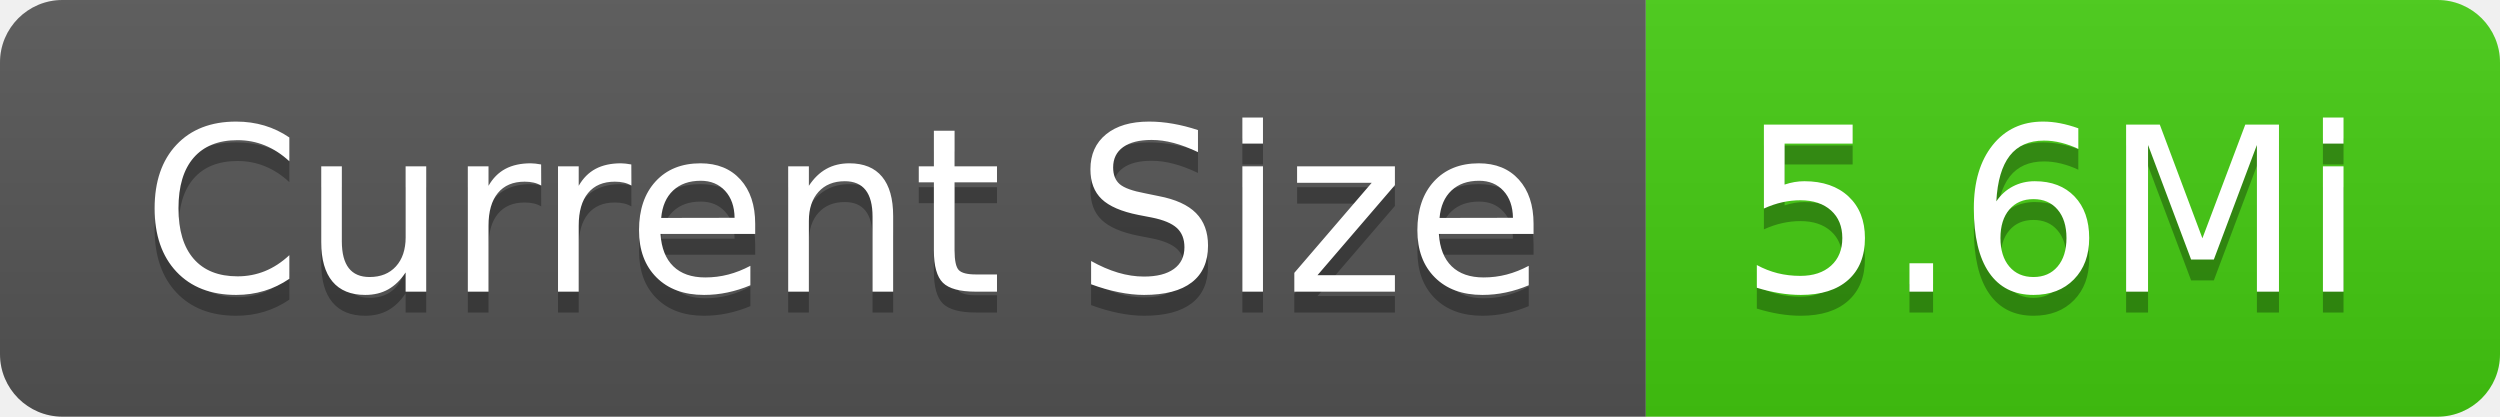
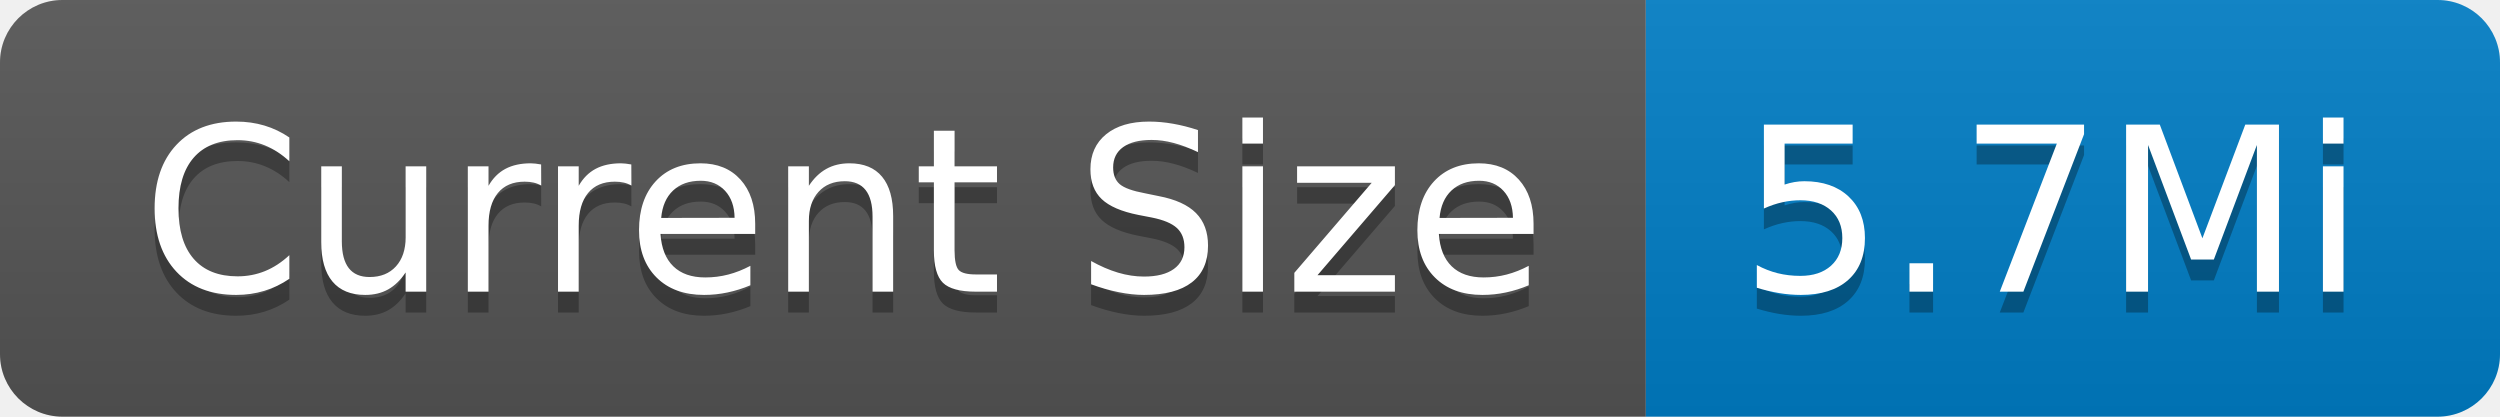
- <svg xmlns="http://www.w3.org/2000/svg" width="120" height="20" role="img" aria-label="Current Size: 5.6Mi">
+ <svg xmlns="http://www.w3.org/2000/svg" width="120" height="20" role="img" aria-label="Current Size: 5.7Mi">
  <linearGradient id="s" x2="0" y2="100%">
    <stop offset="0" stop-color="#bbb" stop-opacity=".1" />
    <stop offset="1" stop-opacity=".1" />
  </linearGradient>
  <clipPath id="r">
    <rect width="120" height="20" rx="3" fill="#fff" />
  </clipPath>
  <g clip-path="url(#r)">
    <rect width="79" height="20" fill="#555" />
-     <rect x="79" width="41" height="20" fill="#4c1" />
+     <rect x="79" width="41" height="20" fill="#007ec6" />
    <rect width="120" height="20" fill="url(#s)" />
  </g>
  <g fill="#fff" text-anchor="middle" font-family="Verdana,Geneva,DejaVu Sans,sans-serif" text-rendering="geometricPrecision" font-size="110">
    <text aria-hidden="true" x="405" y="150" fill="#010101" fill-opacity=".3" transform="scale(.1)" textLength="690">Current Size</text>
    <text x="405" y="140" transform="scale(.1)" fill="#fff" textLength="690">Current Size</text>
-     <text aria-hidden="true" x="985" y="150" fill="#010101" fill-opacity=".3" transform="scale(.1)" textLength="310">5.6Mi</text>
-     <text x="985" y="140" transform="scale(.1)" fill="#fff" textLength="310">5.6Mi</text>
+     <text aria-hidden="true" x="985" y="150" fill="#010101" fill-opacity=".3" transform="scale(.1)" textLength="310">5.7Mi</text>
+     <text x="985" y="140" transform="scale(.1)" fill="#fff" textLength="310">5.7Mi</text>
  </g>
</svg>
